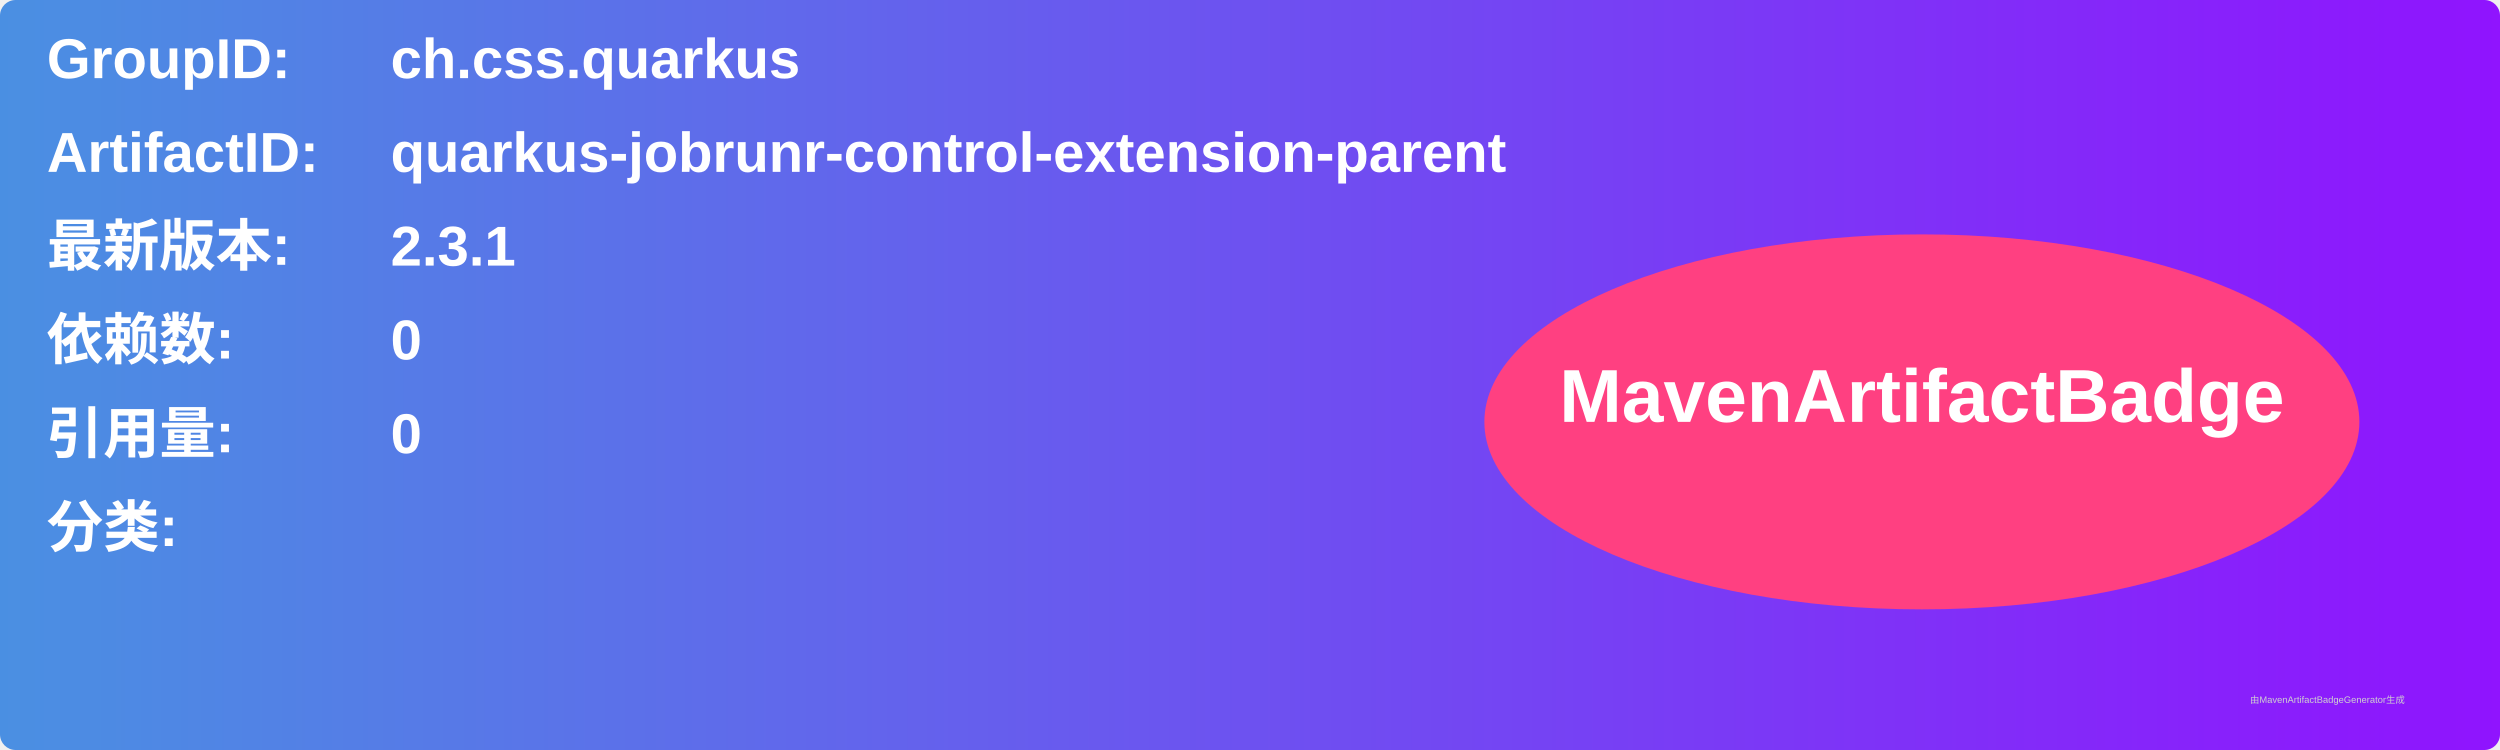
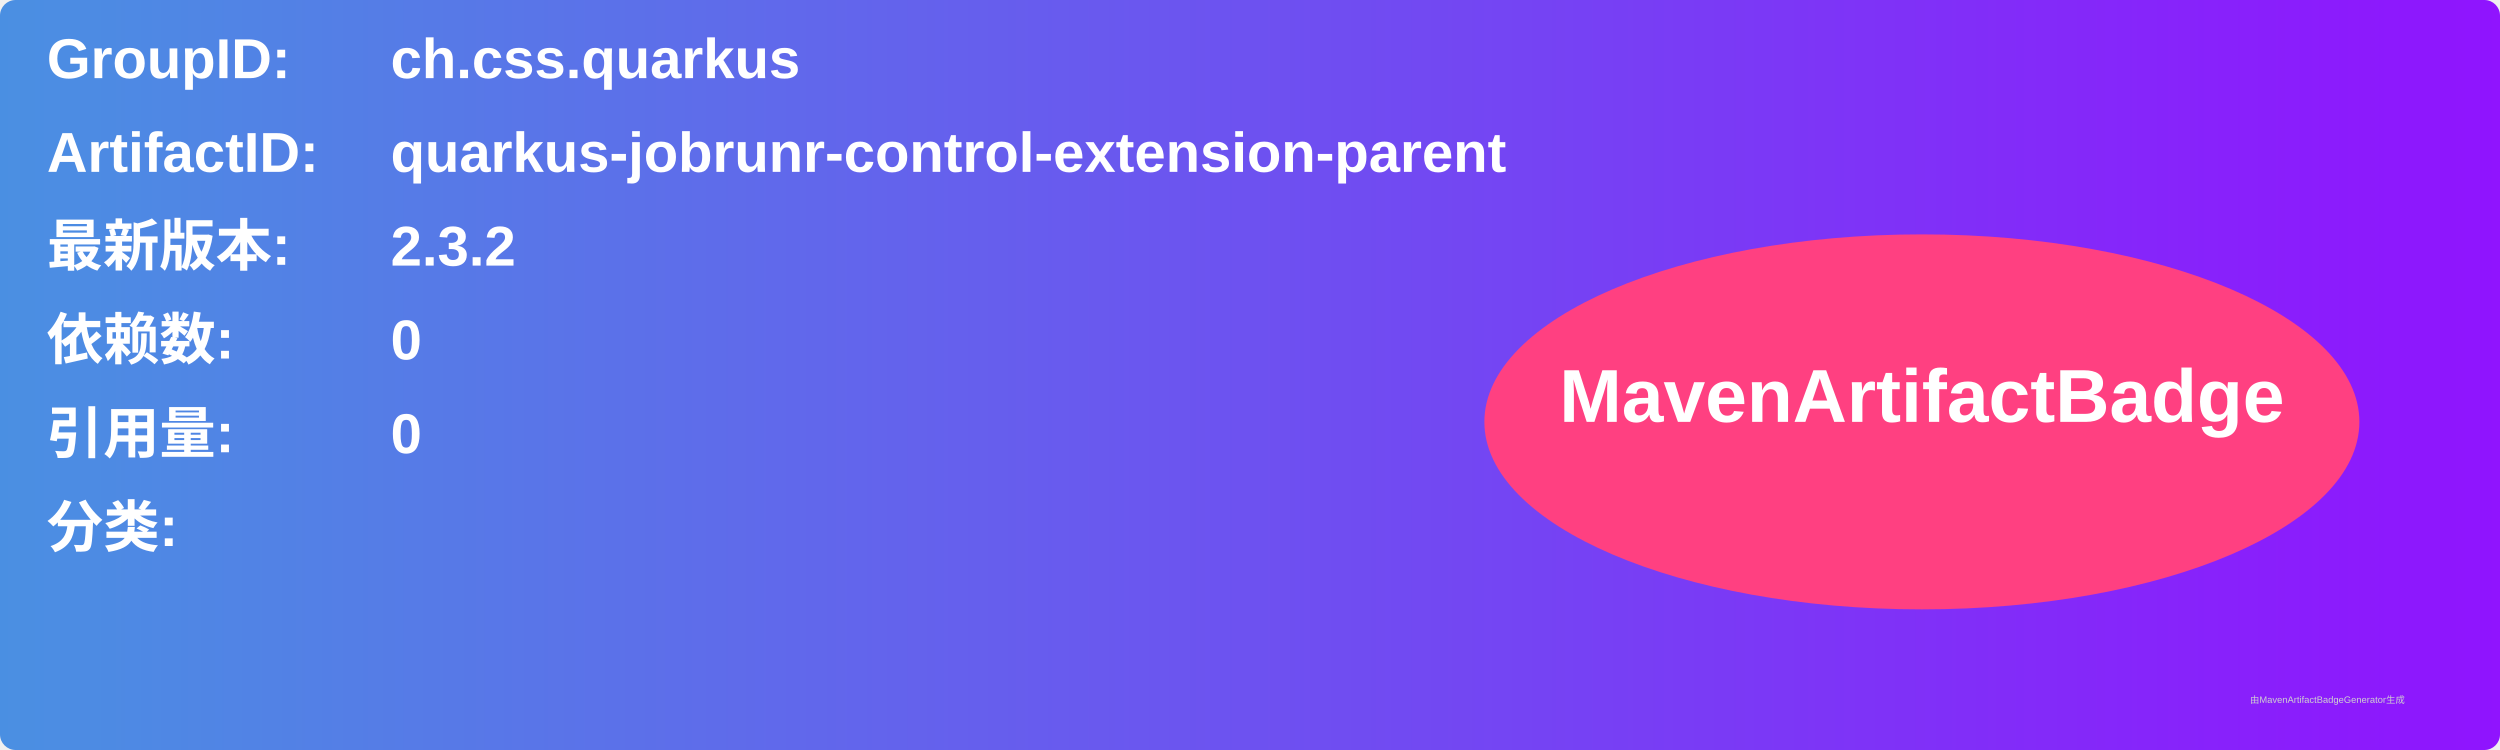
<svg xmlns="http://www.w3.org/2000/svg" width="800" height="240" viewBox="0 0 800 240">
  <linearGradient id="grad" x1="0%" y1="0%" x2="100%" y2="0%">
    <stop offset="0%" stop-color="#4a90e2" />
    <stop offset="100%" stop-color="#9013fe" />
  </linearGradient>
  <rect width="100%" height="100%" rx="5" ry="5" fill="url(#grad)" />
  <g transform="translate(15, 15)">
    <text x="0" y="10" font-family="Arial" font-size="18" fill="white" font-weight="bold" width="260">GroupID:</text>
    <text x="110" y="10" font-family="Arial" font-size="18" fill="white" font-weight="bold" width="460">ch.css.quarkus</text>
    <text x="0" y="40" font-family="Arial" font-size="18" fill="white" font-weight="bold" width="260">ArtifactID:</text>
    <text x="110" y="40" font-family="Arial" font-size="18" fill="white" font-weight="bold" width="460">quarkus-jobrunr-control-extension-parent</text>
    <text x="0" y="70" font-family="Arial" font-size="18" fill="white" font-weight="bold">最新版本:</text>
    <text x="110" y="70" font-family="Arial" font-size="18" fill="white" font-weight="bold">
-       <tspan font-weight="bold">2.3.1</tspan>
+       <tspan font-weight="bold">2.3.2</tspan>
    </text>
    <text x="0" y="100" font-family="Arial" font-size="18" fill="white" font-weight="bold">依赖数: </text>
    <text x="110" y="100" font-family="Arial" font-size="18" fill="white">
      <tspan font-weight="bold">0</tspan>
    </text>
    <text x="0" y="130" font-family="Arial" font-size="18" fill="white" font-weight="bold">引用量: </text>
    <text x="110" y="130" font-family="Arial" font-size="18" fill="white">
      <tspan font-weight="bold">0</tspan>
    </text>
    <text x="0" y="160" font-family="Arial" font-size="18" fill="white" font-weight="bold">分类:</text>
    <text x="10" y="190" font-family="Arial" font-size="10" fill="white">
      <tspan font-weight="bold" />
    </text>
    <ellipse cx="600" cy="120" rx="140" ry="60" fill="#ff4081" />
    <text x="600" y="120" text-anchor="middle" font-family="Arial" font-size="24" fill="white" font-weight="bold">MavenArtifactBadge</text>
  </g>
  <text x="720" y="225" font-family="Arial" font-size="3" fill="#d0d0d0">由MavenArtifactBadgeGenerator生成</text>
</svg>
